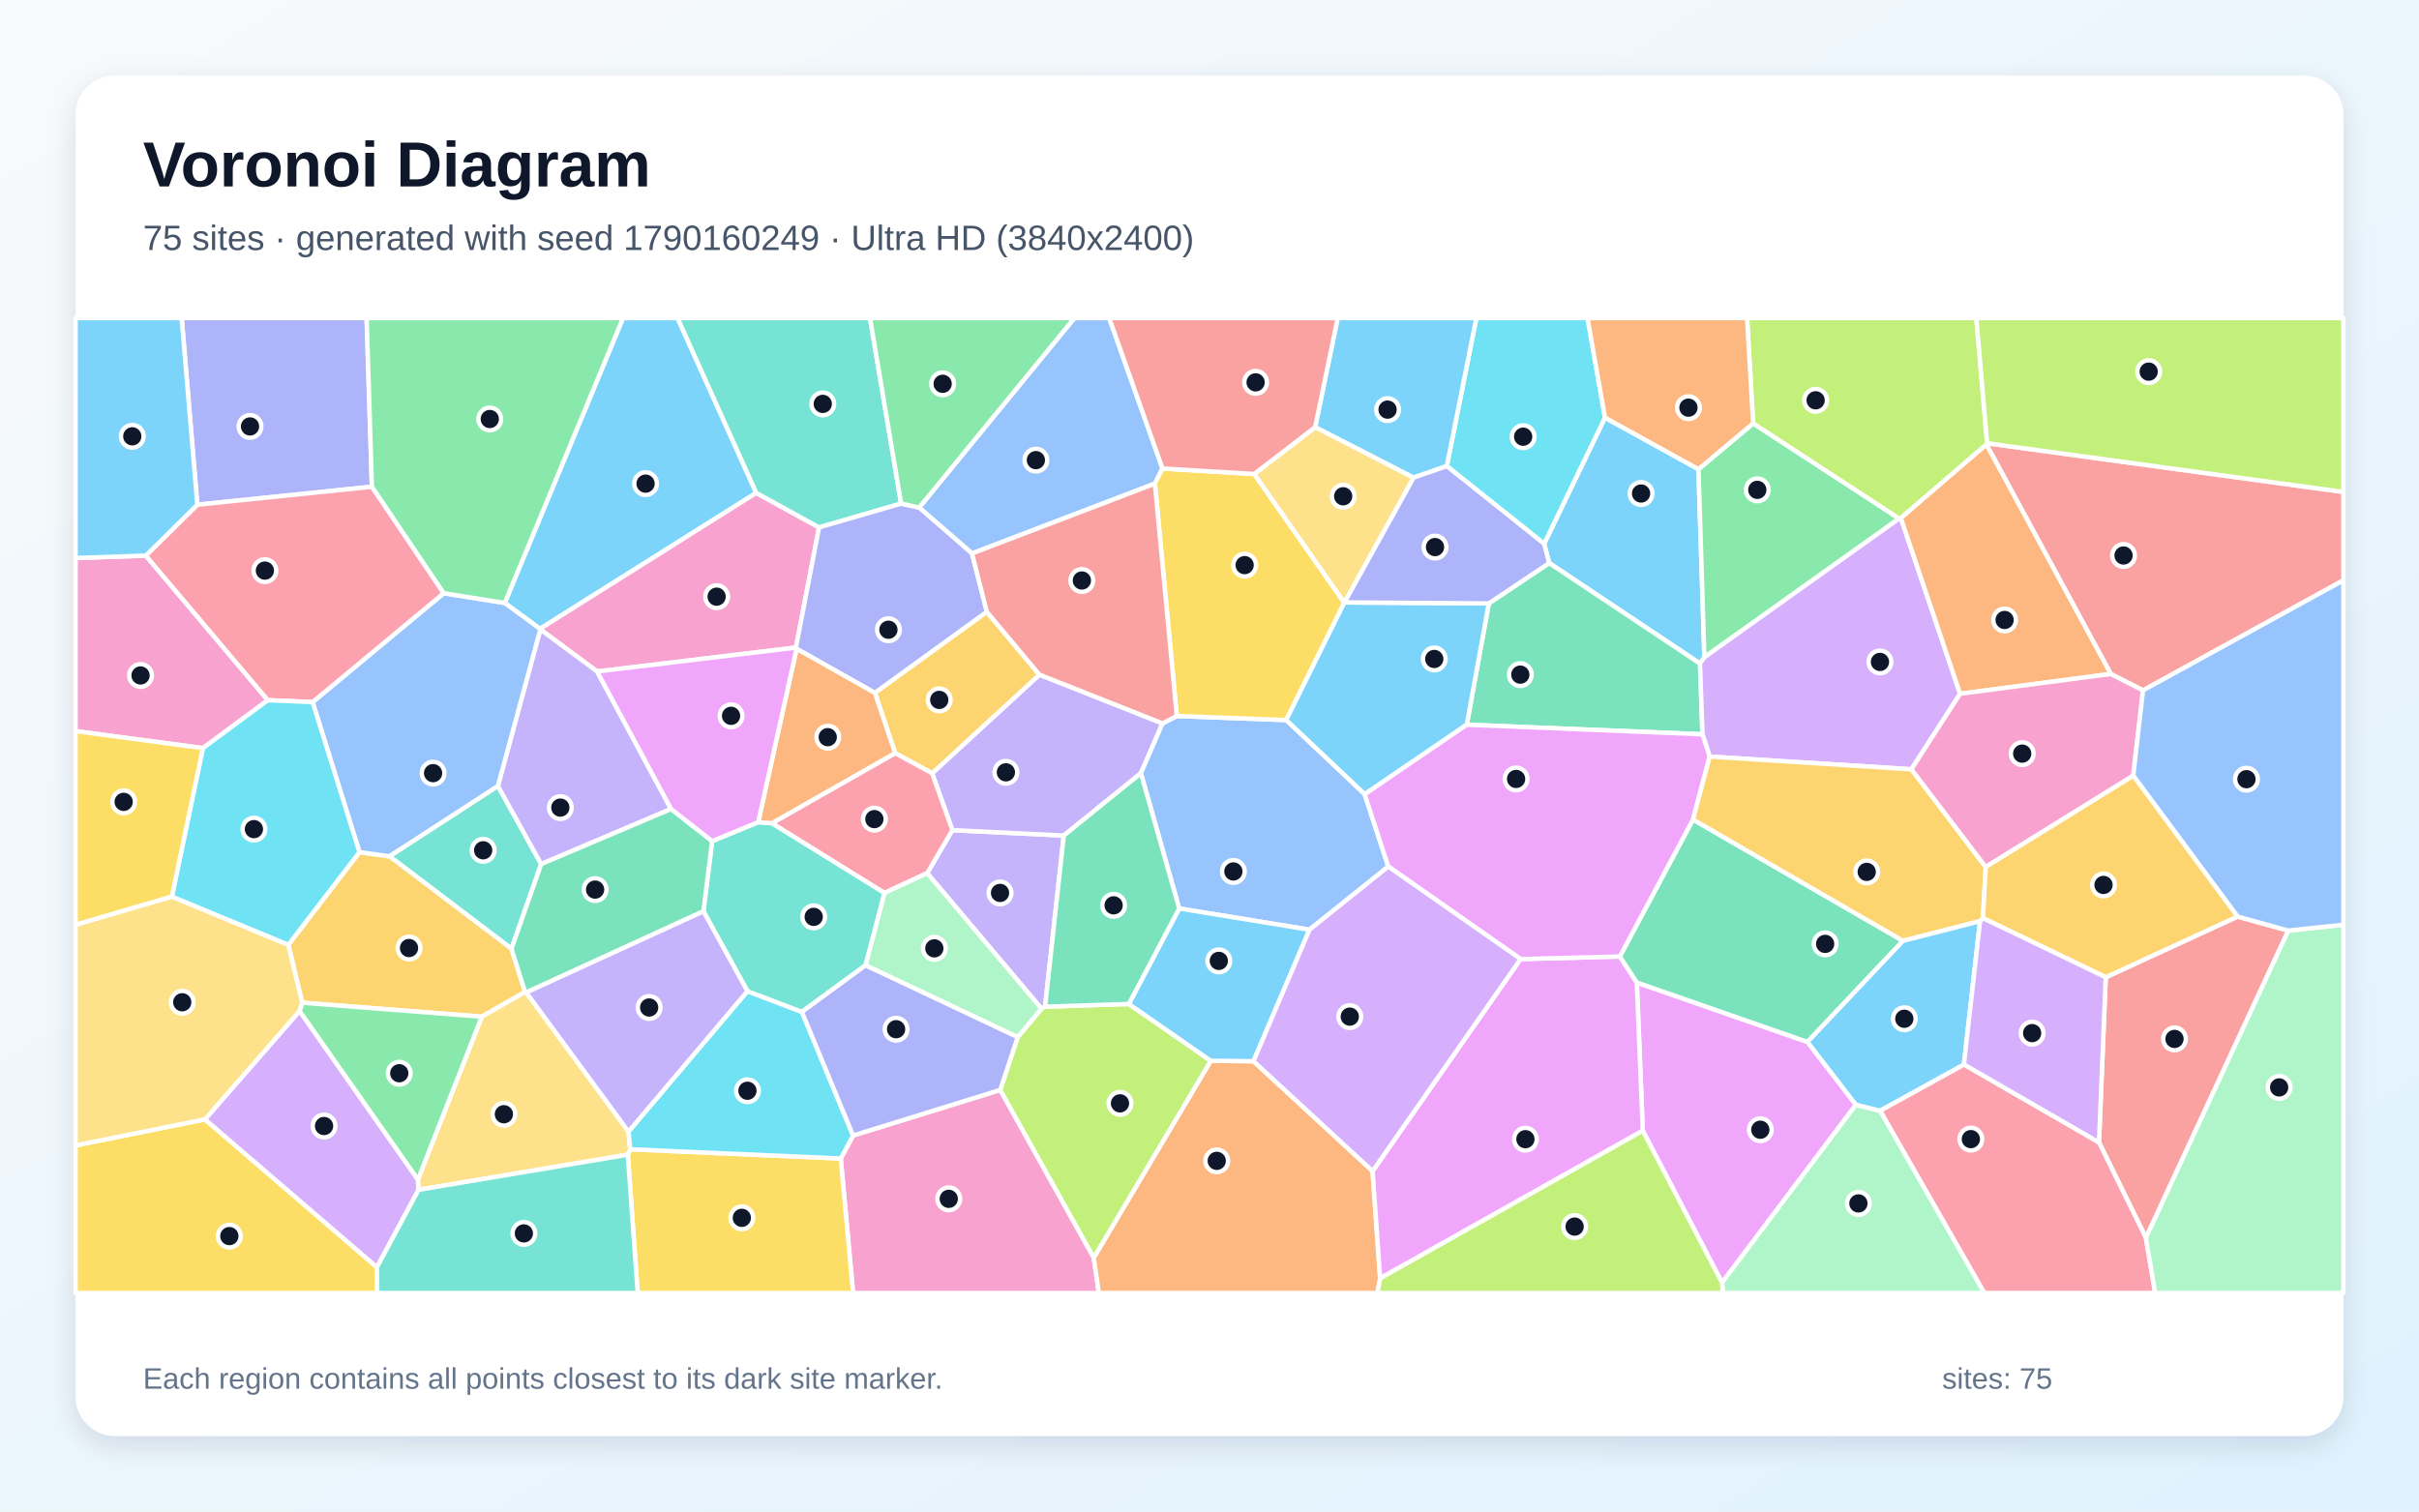
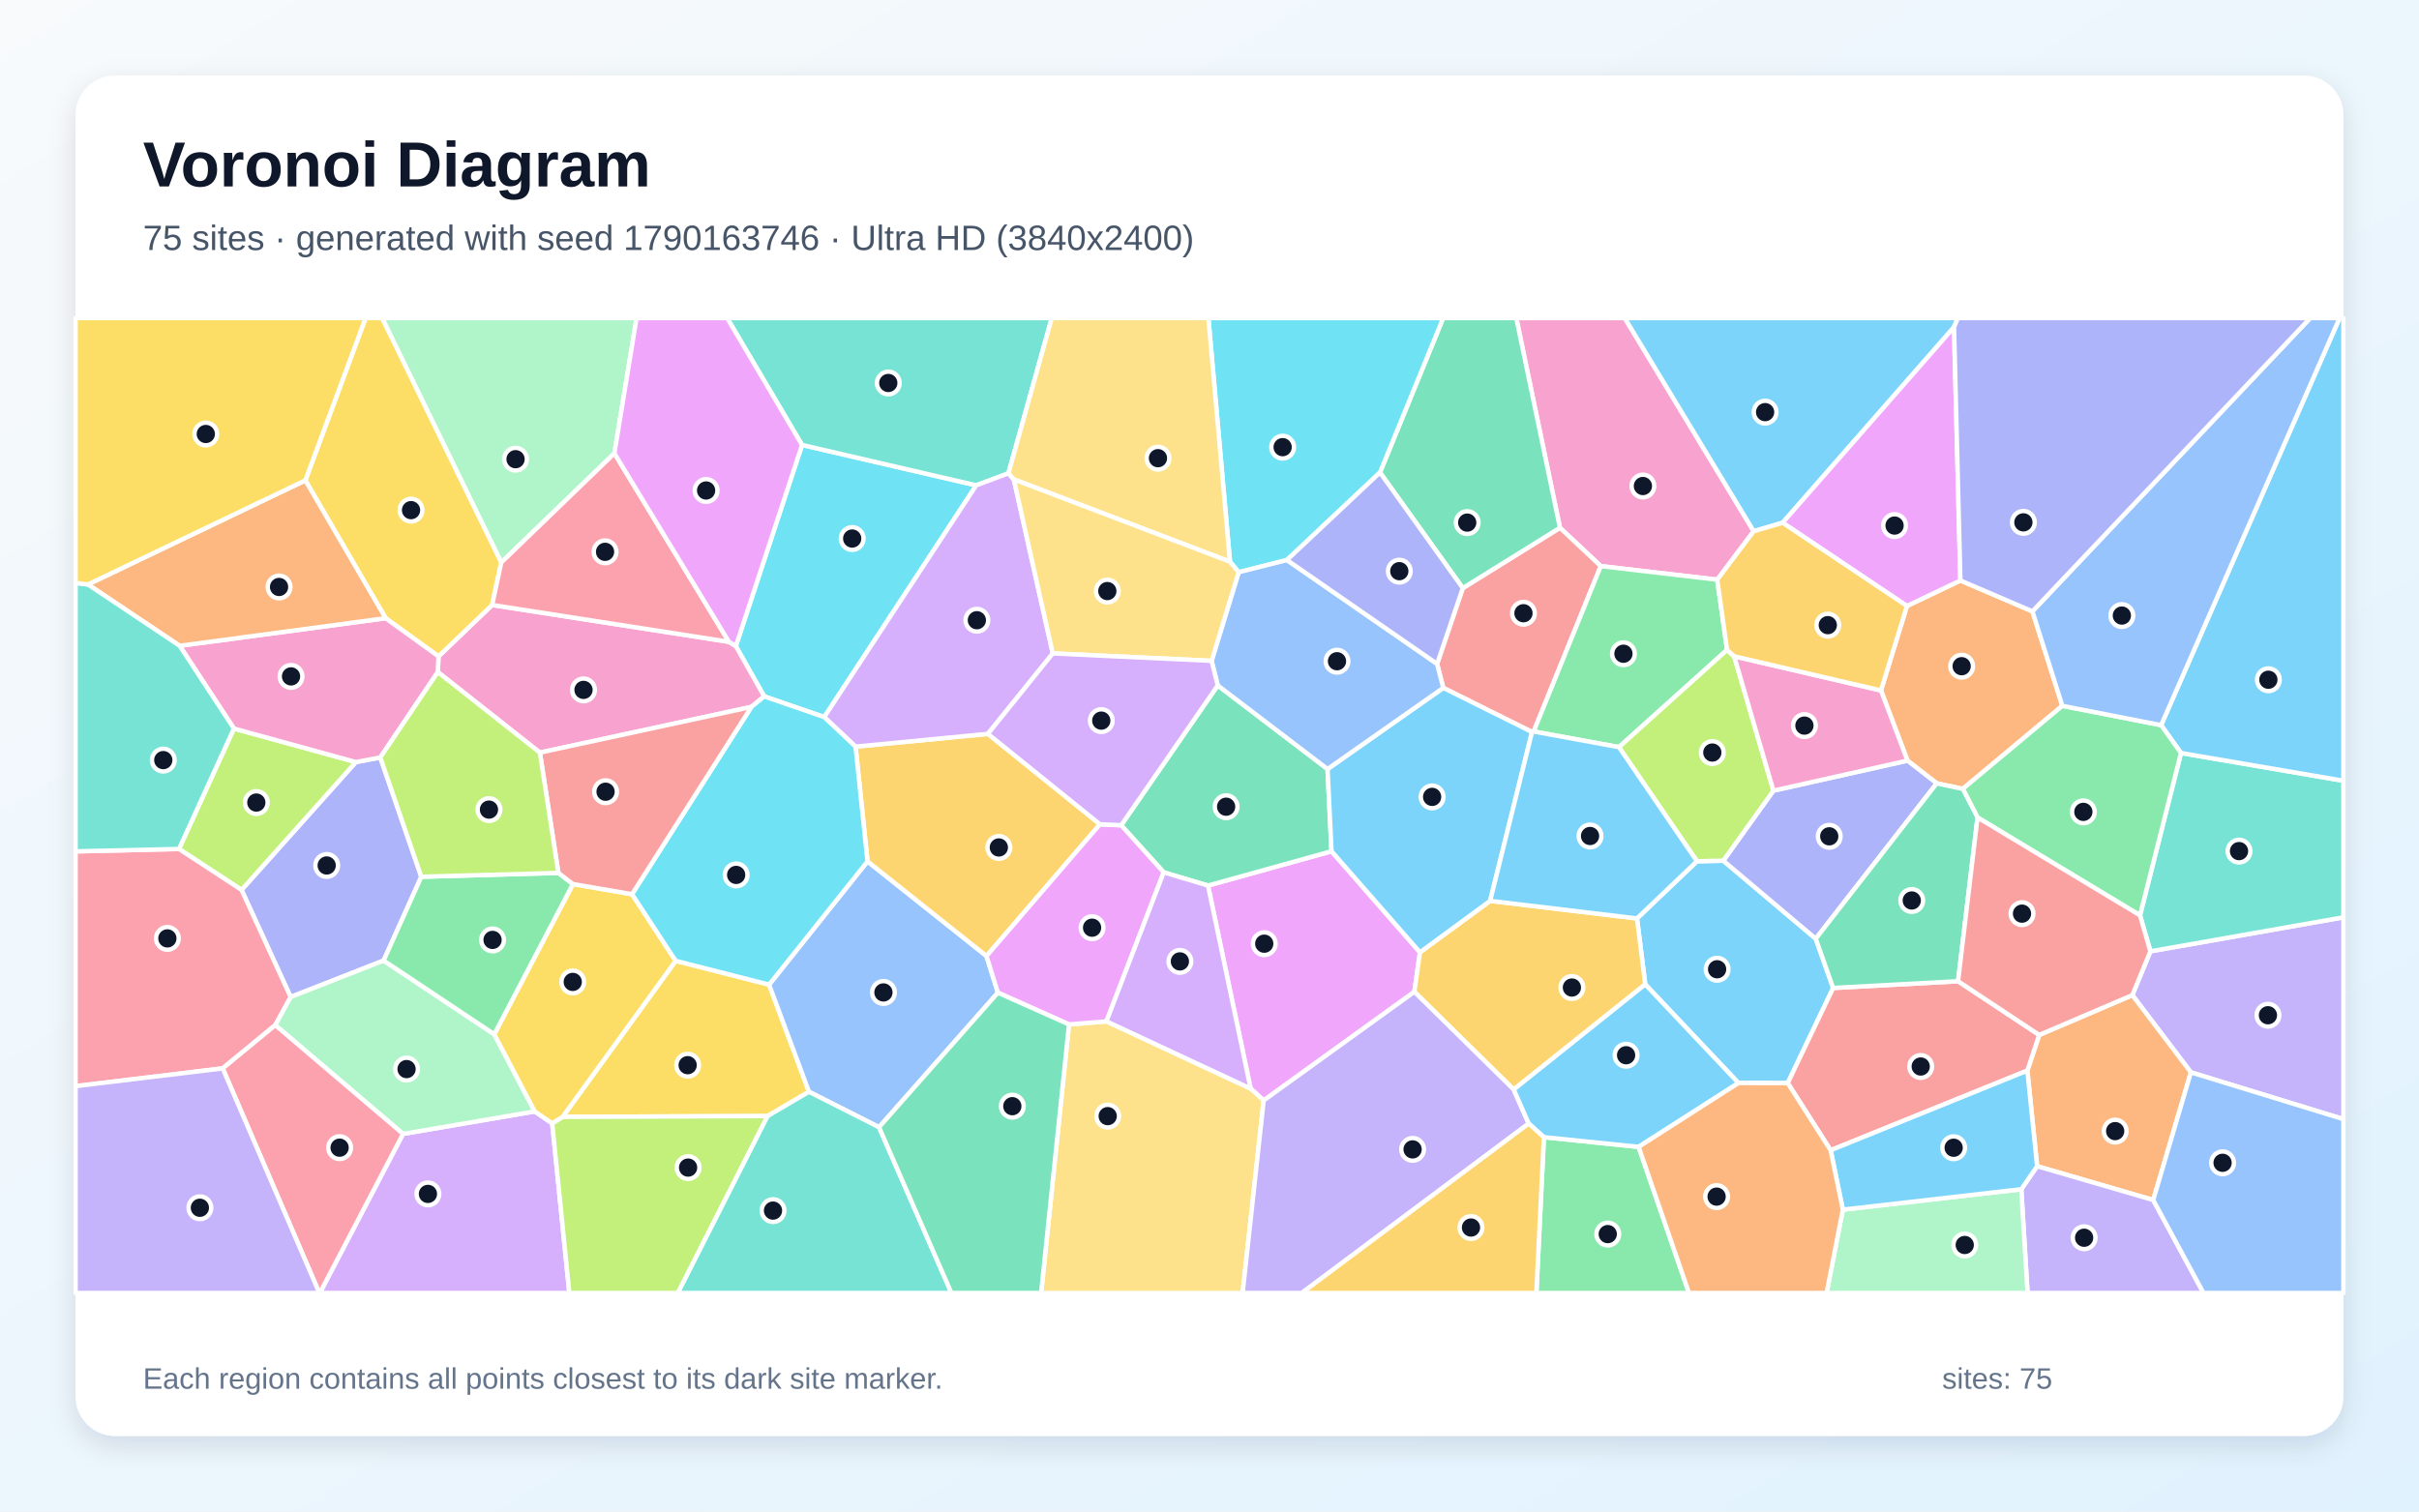
<svg xmlns="http://www.w3.org/2000/svg" width="3840" height="2400" viewBox="0 0 3840 2400" role="img" aria-labelledby="title description">
  <defs>
    <linearGradient id="background" x1="0" y1="0" x2="1" y2="1">
      <stop stop-color="#F8FAFC" />
      <stop offset="1" stop-color="#E0F2FE" />
    </linearGradient>
    <filter id="shadow" x="-5%" y="-5%" width="110%" height="110%">
      <feDropShadow dx="0" dy="15" stdDeviation="22" flood-color="#0F172A" flood-opacity=".12" />
    </filter>
  </defs>
  <rect width="3840" height="2400" fill="url(#background)" />
  <rect x="120" y="120" width="3600" height="2160" rx="63" fill="#FFFFFF" filter="url(#shadow)" />
  <g font-family="Arial, sans-serif">
    <text x="227" y="296" font-size="101" font-weight="700" fill="#0F172A">Voronoi Diagram</text>
-     <text x="227" y="397" font-size="56" fill="#475569">75 sites · generated with seed 1790160249 · Ultra HD (3840x2400)</text>
+     <text x="227" y="397" font-size="56" fill="#475569">75 sites · generated with seed 1790163746 · Ultra HD (3840x2400)</text>
  </g>
  <g stroke="#FFFFFF" stroke-width="7" stroke-linejoin="round">
-     <polygon points="2696.2,745.0 2705.6,1043.6 2698.6,1053.6 2459.2,894.0 2451.2,863.4 2547.8,663.1" fill="#38BDF8" fill-opacity="0.65" />
-     <polygon points="1471.8,1386.4 1511.8,1318.1 1688.7,1326.7 1659.0,1598.4 1653.3,1601.6" fill="#A78BFA" fill-opacity="0.65" />
-     <polygon points="1334.6,1839.5 1354.2,1803.0 1587.8,1730.6 1736.3,1996.9 1744.3,2053.0 1354.2,2053.0" fill="#F472B6" fill-opacity="0.65" />
-     <polygon points="1736.3,1996.9 1922.0,1684.3 1989.8,1685.0 2178.9,1859.5 2190.9,2029.8 2186.6,2053.0 1744.3,2053.0" fill="#FB923C" fill-opacity="0.65" />
-     <polygon points="996.6,1833.4 1000.4,1824.8 1334.6,1839.5 1354.2,2053.0 1012.3,2053.0" fill="#FACC15" fill-opacity="0.65" />
-     <polygon points="2783.0,672.2 3014.8,823.3 2705.6,1043.6 2696.2,745.0" fill="#4ADE80" fill-opacity="0.65" />
-     <polygon points="790.4,1247.9 859.1,1372.0 811.9,1506.4 618.2,1359.6" fill="#2DD4BF" fill-opacity="0.65" />
-     <polygon points="1845.4,743.9 1833.3,767.9 1543.0,878.8 1459.1,805.9 1705.5,505.0 1760.8,505.0" fill="#60A5FA" fill-opacity="0.65" />
-     <polygon points="2607.8,1795.4 2598.3,1560.0 2869.2,1654.4 2946.1,1754.1 2733.6,2036.7" fill="#E879F9" fill-opacity="0.65" />
-     <polygon points="2702.6,1165.9 2328.4,1150.7 2363.4,958.1 2459.2,894.0 2698.6,1053.6" fill="#34D399" fill-opacity="0.65" />
-     <polygon points="3342.7,1551.7 3551.9,1455.3 3632.5,1477.6 3406.5,1965.4 3332.0,1813.9" fill="#F87171" fill-opacity="0.65" />
-     <polygon points="590.4,772.8 313.2,801.4 288.4,505.0 582.0,505.0" fill="#818CF8" fill-opacity="0.65" />
-     <polygon points="833.5,1575.1 764.8,1614.3 479.7,1592.1 457.7,1500.1 570.6,1353.0 618.2,1359.6 811.9,1506.4" fill="#FBBF24" fill-opacity="0.65" />
-     <polygon points="3154.4,703.8 3153.3,705.8 3017.5,822.6 3014.8,823.3 2783.0,672.2 2773.3,505.0 3137.3,505.0" fill="#A3E635" fill-opacity="0.65" />
-     <polygon points="3111.5,1101.6 3034.2,1221.5 2714.0,1201.3 2702.6,1165.9 2698.6,1053.6 2705.6,1043.6 3014.8,823.3 3017.5,822.6" fill="#C084FC" fill-opacity="0.65" />
-     <polygon points="2984.4,1763.6 3117.6,1690.1 3332.0,1813.9 3406.5,1965.4 3421.2,2053.0 3149.9,2053.0" fill="#FB7185" fill-opacity="0.65" />
-     <polygon points="2296.7,740.1 2343.6,505.0 2520.1,505.0 2547.8,663.1 2451.2,863.4" fill="#22D3EE" fill-opacity="0.65" />
-     <polygon points="3406.5,1965.4 3632.5,1477.6 3720.0,1468.3 3720.0,2053.0 3421.2,2053.0" fill="#86EFAC" fill-opacity="0.65" />
-     <polygon points="664.4,1889.2 663.3,1873.2 764.8,1614.3 833.5,1575.1 835.4,1575.9 997.7,1796.7 1000.4,1824.8 996.6,1833.4" fill="#FCD34D" fill-opacity="0.65" />
-     <polygon points="1200.5,782.6 857.2,998.5 801.2,957.4 989.0,505.0 1075.6,505.0" fill="#38BDF8" fill-opacity="0.65" />
-     <polygon points="2133.8,956.7 2134.1,956.5 2363.4,958.1 2328.4,1150.7 2166.3,1261.2 2041.5,1143.3" fill="#38BDF8" fill-opacity="0.65" />
-     <polygon points="1845.5,1148.6 1811.1,1227.7 1688.7,1326.7 1511.8,1318.1 1479.7,1227.8 1650.0,1071.2" fill="#A78BFA" fill-opacity="0.65" />
-     <polygon points="947.9,1066.2 857.7,999.4 857.2,998.5 1200.5,782.6 1300.2,837.4 1263.5,1028.2" fill="#F472B6" fill-opacity="0.65" />
-     <polygon points="2783.0,672.2 2696.2,745.0 2547.8,663.1 2520.1,505.0 2773.3,505.0" fill="#FB923C" fill-opacity="0.65" />
-     <polygon points="120.0,1818.7 325.3,1777.3 598.4,2012.1 598.8,2053.0 120.0,2053.0" fill="#FACC15" fill-opacity="0.65" />
-     <polygon points="475.4,1605.4 479.7,1592.1 764.8,1614.3 663.3,1873.2" fill="#4ADE80" fill-opacity="0.65" />
-     <polygon points="1430.5,799.6 1300.2,837.4 1200.5,782.6 1075.6,505.0 1381.1,505.0" fill="#2DD4BF" fill-opacity="0.65" />
-     <polygon points="1811.1,1227.7 1845.5,1148.6 1868.1,1136.9 2041.5,1143.3 2166.3,1261.2 2203.8,1375.9 2078.7,1476.2 1871.9,1442.5" fill="#60A5FA" fill-opacity="0.65" />
-     <polygon points="2190.9,2029.8 2178.9,1859.5 2413.8,1522.8 2571.4,1518.7 2598.3,1560.0 2607.8,1795.4" fill="#E879F9" fill-opacity="0.65" />
-     <polygon points="2687.5,1301.2 3020.9,1493.9 2869.2,1654.4 2598.3,1560.0 2571.4,1518.7" fill="#34D399" fill-opacity="0.65" />
-     <polygon points="3401.9,1096.2 3350.7,1070.1 3153.3,705.8 3154.4,703.8 3720.0,781.1 3720.0,921.5" fill="#F87171" fill-opacity="0.65" />
-     <polygon points="1566.6,971.6 1388.9,1100.3 1264.5,1030.1 1263.5,1028.2 1300.2,837.4 1430.5,799.6 1459.1,805.9 1543.0,878.8" fill="#818CF8" fill-opacity="0.65" />
-     <polygon points="1420.9,1195.8 1388.9,1100.3 1566.6,971.6 1650.0,1071.2 1479.7,1227.8" fill="#FBBF24" fill-opacity="0.65" />
-     <polygon points="1791.9,1594.1 1922.0,1684.3 1736.3,1996.9 1587.8,1730.6 1615.5,1646.8 1653.3,1601.6 1659.0,1598.4" fill="#A3E635" fill-opacity="0.65" />
-     <polygon points="598.4,2012.1 325.3,1777.3 475.4,1605.4 663.3,1873.2 664.4,1889.2" fill="#C084FC" fill-opacity="0.65" />
-     <polygon points="1403.9,1417.9 1225.2,1307.1 1420.9,1195.8 1479.7,1227.8 1511.8,1318.1 1471.8,1386.4" fill="#FB7185" fill-opacity="0.65" />
-     <polygon points="1000.4,1824.8 997.7,1796.7 1186.5,1573.8 1273.0,1606.7 1354.2,1803.0 1334.6,1839.5" fill="#22D3EE" fill-opacity="0.65" />
-     <polygon points="1615.5,1646.8 1373.9,1532.7 1403.9,1417.9 1471.8,1386.4 1653.3,1601.6" fill="#86EFAC" fill-opacity="0.65" />
-     <polygon points="475.4,1605.4 325.3,1777.3 120.0,1818.7 120.0,1468.2 272.8,1423.5 457.7,1500.1 479.7,1592.1" fill="#FCD34D" fill-opacity="0.65" />
-     <polygon points="1871.9,1442.5 2078.7,1476.2 1989.8,1685.0 1922.0,1684.3 1791.9,1594.1" fill="#38BDF8" fill-opacity="0.65" />
-     <polygon points="2296.7,740.1 2243.8,758.4 2087.7,678.3 2123.5,505.0 2343.6,505.0" fill="#38BDF8" fill-opacity="0.65" />
-     <polygon points="1065.3,1284.5 859.1,1372.0 790.4,1247.9 857.7,999.4 947.9,1066.2" fill="#A78BFA" fill-opacity="0.65" />
-     <polygon points="231.5,882.2 425.2,1111.8 322.1,1187.9 120.0,1160.9 120.0,886.0" fill="#F472B6" fill-opacity="0.65" />
-     <polygon points="3350.7,1070.1 3111.5,1101.6 3017.5,822.6 3153.3,705.8" fill="#FB923C" fill-opacity="0.65" />
-     <polygon points="1991.0,752.6 2133.8,956.7 2041.5,1143.3 1868.1,1136.9 1833.3,767.9 1845.4,743.9" fill="#FACC15" fill-opacity="0.65" />
-     <polygon points="1459.1,805.9 1430.5,799.6 1381.1,505.0 1705.5,505.0" fill="#4ADE80" fill-opacity="0.65" />
-     <polygon points="1373.9,1532.7 1273.0,1606.7 1186.5,1573.8 1116.6,1447.0 1130.5,1335.5 1203.6,1305.4 1225.2,1307.1 1403.9,1417.9" fill="#2DD4BF" fill-opacity="0.65" />
-     <polygon points="496.2,1114.8 704.4,941.9 801.2,957.4 857.2,998.5 857.7,999.4 790.4,1247.9 618.2,1359.6 570.6,1353.0" fill="#60A5FA" fill-opacity="0.65" />
-     <polygon points="2714.0,1201.3 2687.5,1301.2 2571.4,1518.7 2413.8,1522.8 2203.8,1375.9 2166.3,1261.2 2328.4,1150.7 2702.6,1165.9" fill="#E879F9" fill-opacity="0.65" />
-     <polygon points="1130.5,1335.5 1116.6,1447.0 835.4,1575.9 833.5,1575.1 811.9,1506.4 859.1,1372.0 1065.3,1284.5" fill="#34D399" fill-opacity="0.65" />
-     <polygon points="1868.1,1136.9 1845.5,1148.6 1650.0,1071.2 1566.6,971.6 1543.0,878.8 1833.3,767.9" fill="#F87171" fill-opacity="0.65" />
-     <polygon points="2363.4,958.1 2134.1,956.5 2243.8,758.4 2296.7,740.1 2451.2,863.4 2459.2,894.0" fill="#818CF8" fill-opacity="0.65" />
-     <polygon points="2714.0,1201.3 3034.2,1221.5 3152.2,1376.6 3147.8,1457.8 3143.2,1462.6 3020.9,1493.9 2687.5,1301.2" fill="#FBBF24" fill-opacity="0.65" />
-     <polygon points="3154.4,703.8 3137.3,505.0 3720.0,505.0 3720.0,781.1" fill="#A3E635" fill-opacity="0.65" />
-     <polygon points="2078.7,1476.2 2203.8,1375.9 2413.8,1522.8 2178.9,1859.5 1989.8,1685.0" fill="#C084FC" fill-opacity="0.65" />
-     <polygon points="704.4,941.9 496.2,1114.8 425.2,1111.8 231.5,882.2 313.2,801.4 590.4,772.8" fill="#FB7185" fill-opacity="0.65" />
-     <polygon points="496.2,1114.8 570.6,1353.0 457.7,1500.1 272.8,1423.5 322.1,1187.9 425.2,1111.8" fill="#22D3EE" fill-opacity="0.65" />
-     <polygon points="2733.6,2036.7 2946.1,1754.1 2984.4,1763.6 3149.9,2053.0 2735.0,2053.0" fill="#86EFAC" fill-opacity="0.65" />
-     <polygon points="2087.7,678.3 2243.8,758.4 2134.1,956.5 2133.8,956.7 1991.0,752.6" fill="#FCD34D" fill-opacity="0.65" />
-     <polygon points="3117.6,1690.1 2984.4,1763.6 2946.1,1754.1 2869.2,1654.4 3020.9,1493.9 3143.2,1462.6" fill="#38BDF8" fill-opacity="0.65" />
-     <polygon points="313.2,801.4 231.5,882.2 120.0,886.0 120.0,505.0 288.4,505.0" fill="#38BDF8" fill-opacity="0.65" />
-     <polygon points="1116.6,1447.0 1186.5,1573.8 997.7,1796.7 835.4,1575.9" fill="#A78BFA" fill-opacity="0.65" />
-     <polygon points="3350.7,1070.1 3401.9,1096.2 3386.4,1231.7 3152.2,1376.6 3034.2,1221.5 3111.5,1101.6" fill="#F472B6" fill-opacity="0.65" />
-     <polygon points="1225.2,1307.1 1203.6,1305.4 1264.5,1030.1 1388.9,1100.3 1420.9,1195.8" fill="#FB923C" fill-opacity="0.65" />
-     <polygon points="272.8,1423.5 120.0,1468.2 120.0,1160.9 322.1,1187.9" fill="#FACC15" fill-opacity="0.65" />
-     <polygon points="801.2,957.4 704.4,941.9 590.4,772.8 582.0,505.0 989.0,505.0" fill="#4ADE80" fill-opacity="0.65" />
-     <polygon points="598.4,2012.1 664.4,1889.2 996.6,1833.4 1012.3,2053.0 598.8,2053.0" fill="#2DD4BF" fill-opacity="0.65" />
-     <polygon points="3632.5,1477.6 3551.9,1455.3 3386.4,1231.7 3401.9,1096.2 3720.0,921.5 3720.0,1468.3" fill="#60A5FA" fill-opacity="0.65" />
-     <polygon points="1203.6,1305.4 1130.5,1335.5 1065.3,1284.5 947.9,1066.2 1263.5,1028.2 1264.5,1030.1" fill="#E879F9" fill-opacity="0.65" />
-     <polygon points="1811.1,1227.7 1871.9,1442.5 1791.9,1594.1 1659.0,1598.4 1688.7,1326.7" fill="#34D399" fill-opacity="0.65" />
-     <polygon points="2087.7,678.3 1991.0,752.6 1845.4,743.9 1760.8,505.0 2123.5,505.0" fill="#F87171" fill-opacity="0.65" />
-     <polygon points="1273.0,1606.7 1373.9,1532.7 1615.5,1646.8 1587.8,1730.6 1354.2,1803.0" fill="#818CF8" fill-opacity="0.65" />
-     <polygon points="3551.9,1455.3 3342.7,1551.7 3147.8,1457.8 3152.2,1376.6 3386.4,1231.7" fill="#FBBF24" fill-opacity="0.65" />
-     <polygon points="2190.9,2029.8 2607.8,1795.4 2733.6,2036.7 2735.0,2053.0 2186.6,2053.0" fill="#A3E635" fill-opacity="0.65" />
-     <polygon points="3117.6,1690.1 3143.2,1462.6 3147.8,1457.8 3342.7,1551.7 3332.0,1813.9" fill="#C084FC" fill-opacity="0.65" />
+     <polygon points="2693.8,1367.5 2735.6,1366.6 2882.4,1490.5 2910.0,1568.7 2837.9,1719.7 2759.7,1719.6 2611.7,1563.0 2598.6,1458.3" fill="#38BDF8" fill-opacity="0.65" />
+     <polygon points="3477.9,1702.7 3384.9,1580.1 3413.6,1510.5 3720.0,1456.5 3720.0,1777.0" fill="#A78BFA" fill-opacity="0.65" />
+     <polygon points="2783.9,843.5 2726.0,920.4 2541.1,898.9 2476.3,838.0 2407.0,505.0 2579.2,505.0" fill="#F472B6" fill-opacity="0.65" />
+     <polygon points="3418.1,1905.4 3233.8,1851.7 3218.3,1699.9 3237.1,1643.3 3384.9,1580.1 3477.9,1702.7" fill="#FB923C" fill-opacity="0.65" />
+     <polygon points="1218.5,1772.1 893.1,1773.4 1072.6,1525.6 1220.9,1563.4 1284.2,1733.5" fill="#FACC15" fill-opacity="0.65" />
+     <polygon points="2450.8,1805.6 2601.2,1821.0 2681.1,2053.0 2438.9,2053.0" fill="#4ADE80" fill-opacity="0.65" />
+     <polygon points="3413.6,1510.5 3397.1,1453.4 3462.2,1195.6 3720.0,1239.7 3720.0,1456.5" fill="#2DD4BF" fill-opacity="0.65" />
+     <polygon points="1377.1,1367.7 1566.0,1518.0 1584.1,1576.2 1395.4,1789.8 1284.2,1733.5 1220.9,1563.4" fill="#60A5FA" fill-opacity="0.65" />
+     <polygon points="2006.0,1747.3 1985.3,1728.5 1917.6,1406.1 2113.7,1351.6 2254.1,1512.1 2245.2,1574.8" fill="#E879F9" fill-opacity="0.65" />
+     <polygon points="1847.3,1385.1 1779.8,1310.3 1933.1,1088.3 2107.4,1221.1 2113.7,1351.6 1917.6,1406.1" fill="#34D399" fill-opacity="0.65" />
+     <polygon points="2434.6,1161.5 2432.0,1162.3 2291.1,1092.2 2281.3,1054.1 2322.1,933.8 2476.3,838.0 2541.1,898.9" fill="#F87171" fill-opacity="0.65" />
+     <polygon points="668.8,1392.1 609.0,1525.2 461.4,1583.1 383.4,1413.0 564.9,1210.0 603.7,1202.7" fill="#818CF8" fill-opacity="0.65" />
+     <polygon points="2402.9,1730.0 2245.2,1574.8 2254.1,1512.1 2365.5,1430.4 2598.6,1458.3 2611.7,1563.0" fill="#FBBF24" fill-opacity="0.65" />
+     <polygon points="371.3,1156.8 564.9,1210.0 383.4,1413.0 284.1,1348.0" fill="#A3E635" fill-opacity="0.65" />
+     <polygon points="639.8,1800.4 848.8,1764.7 876.6,1783.6 903.8,2053.0 507.7,2053.0" fill="#C084FC" fill-opacity="0.65" />
+     <polygon points="437.0,1627.7 353.5,1696.4 120.0,1724.6 120.0,1351.8 284.1,1348.0 383.4,1413.0 461.4,1583.1" fill="#FB7185" fill-opacity="0.65" />
+     <polygon points="1273.2,706.5 1549.7,770.6 1308.4,1138.6 1213.1,1105.7 1168.1,1025.9" fill="#22D3EE" fill-opacity="0.65" />
+     <polygon points="975.3,719.8 795.7,893.2 606.5,505.0 1010.5,505.0" fill="#86EFAC" fill-opacity="0.65" />
+     <polygon points="1697.0,1626.6 1756.4,1621.7 1985.3,1728.5 2006.0,1747.3 1972.6,2053.0 1652.7,2053.0" fill="#FCD34D" fill-opacity="0.65" />
+     <polygon points="3101.9,519.4 2829.8,830.0 2783.9,843.5 2579.2,505.0 3108.0,505.0" fill="#38BDF8" fill-opacity="0.65" />
+     <polygon points="3462.2,1195.6 3430.6,1151.4 3713.9,505.0 3720.0,505.0 3720.0,1239.7" fill="#38BDF8" fill-opacity="0.65" />
+     <polygon points="2006.0,1747.3 2245.2,1574.8 2402.9,1730.0 2426.7,1784.0 2066.6,2053.0 1972.6,2053.0" fill="#A78BFA" fill-opacity="0.65" />
+     <polygon points="695.0,1067.1 696.1,1042.2 781.2,960.6 1157.1,1019.1 1168.1,1025.9 1213.1,1105.7 1192.8,1122.4 857.0,1195.0" fill="#F472B6" fill-opacity="0.65" />
+     <polygon points="3074.4,1243.8 3028.0,1207.7 2985.9,1096.3 3027.1,962.2 3112.0,921.7 3226.3,970.7 3273.8,1120.7 3115.8,1252.6" fill="#FB923C" fill-opacity="0.65" />
+     <polygon points="795.7,893.2 781.2,960.6 696.1,1042.2 612.2,981.6 484.7,762.7 580.3,505.0 606.5,505.0" fill="#FACC15" fill-opacity="0.65" />
+     <polygon points="3139.2,1298.0 3115.8,1252.6 3273.8,1120.7 3430.6,1151.4 3462.2,1195.6 3397.1,1453.4" fill="#4ADE80" fill-opacity="0.65" />
+     <polygon points="1600.8,751.5 1549.7,770.6 1273.2,706.5 1154.3,505.0 1669.6,505.0" fill="#2DD4BF" fill-opacity="0.65" />
+     <polygon points="3430.6,1151.4 3273.8,1120.7 3226.3,970.7 3667.3,505.0 3713.9,505.0" fill="#60A5FA" fill-opacity="0.65" />
+     <polygon points="3112.0,921.7 3027.1,962.2 2829.8,830.0 3101.9,519.4" fill="#E879F9" fill-opacity="0.65" />
+     <polygon points="2322.1,933.8 2190.6,750.2 2290.9,505.0 2407.0,505.0 2476.3,838.0" fill="#34D399" fill-opacity="0.65" />
+     <polygon points="2906.0,1826.4 2837.9,1719.7 2910.0,1568.7 3108.3,1558.0 3237.1,1643.3 3218.3,1699.9" fill="#F87171" fill-opacity="0.65" />
+     <polygon points="2815.2,1255.4 3028.0,1207.7 3074.4,1243.8 2882.4,1490.5 2735.6,1366.6" fill="#818CF8" fill-opacity="0.65" />
+     <polygon points="1358.1,1185.5 1568.2,1165.2 1746.1,1308.8 1566.0,1518.0 1377.1,1367.7" fill="#FBBF24" fill-opacity="0.65" />
+     <polygon points="876.6,1783.6 893.1,1773.4 1218.5,1772.1 1076.1,2053.0 903.8,2053.0" fill="#A3E635" fill-opacity="0.65" />
+     <polygon points="1600.8,751.5 1609.4,761.2 1671.2,1037.5 1568.2,1165.2 1358.1,1185.5 1308.4,1138.6 1549.7,770.6" fill="#C084FC" fill-opacity="0.65" />
+     <polygon points="1157.1,1019.1 781.2,960.6 795.7,893.2 975.3,719.8" fill="#FB7185" fill-opacity="0.65" />
+     <polygon points="2190.6,750.2 2042.9,889.2 1966.3,908.6 1952.5,891.9 1918.2,505.0 2290.9,505.0" fill="#22D3EE" fill-opacity="0.65" />
+     <polygon points="784.6,1642.2 848.8,1764.7 639.8,1800.4 437.0,1627.7 461.4,1583.1 609.0,1525.2" fill="#86EFAC" fill-opacity="0.65" />
+     <polygon points="1952.5,891.9 1609.4,761.2 1600.8,751.5 1669.6,505.0 1918.2,505.0" fill="#FCD34D" fill-opacity="0.65" />
+     <polygon points="2601.2,1821.0 2450.8,1805.6 2426.7,1784.0 2402.9,1730.0 2611.7,1563.0 2759.7,1719.6" fill="#38BDF8" fill-opacity="0.65" />
+     <polygon points="2365.5,1430.4 2254.1,1512.1 2113.7,1351.6 2107.4,1221.1 2291.1,1092.2 2432.0,1162.3" fill="#38BDF8" fill-opacity="0.65" />
+     <polygon points="3208.6,1888.3 3233.8,1851.7 3418.1,1905.4 3497.9,2053.0 3218.6,2053.0" fill="#A78BFA" fill-opacity="0.65" />
+     <polygon points="285.2,1025.4 612.2,981.6 696.1,1042.2 695.0,1067.1 603.7,1202.7 564.9,1210.0 371.3,1156.8" fill="#F472B6" fill-opacity="0.65" />
+     <polygon points="484.7,762.7 612.2,981.6 285.2,1025.4 139.6,928.0" fill="#FB923C" fill-opacity="0.65" />
+     <polygon points="876.6,1783.6 848.8,1764.7 784.6,1642.2 909.5,1403.7 1003.3,1419.8 1072.6,1525.6 893.1,1773.4" fill="#FACC15" fill-opacity="0.65" />
+     <polygon points="2741.6,1031.9 2570.0,1186.3 2434.6,1161.5 2541.1,898.9 2726.0,920.4" fill="#4ADE80" fill-opacity="0.65" />
+     <polygon points="139.6,928.0 285.2,1025.4 371.3,1156.8 284.1,1348.0 120.0,1351.8 120.0,925.5" fill="#2DD4BF" fill-opacity="0.65" />
+     <polygon points="1923.3,1049.3 1966.3,908.6 2042.9,889.2 2281.3,1054.1 2291.1,1092.2 2107.4,1221.1 1933.1,1088.3" fill="#60A5FA" fill-opacity="0.65" />
+     <polygon points="1756.4,1621.7 1697.0,1626.6 1584.1,1576.2 1566.0,1518.0 1746.1,1308.8 1779.8,1310.3 1847.3,1385.1" fill="#E879F9" fill-opacity="0.65" />
+     <polygon points="3074.4,1243.8 3115.8,1252.6 3139.2,1298.0 3108.3,1558.0 2910.0,1568.7 2882.4,1490.5" fill="#34D399" fill-opacity="0.65" />
+     <polygon points="3237.1,1643.3 3108.3,1558.0 3139.2,1298.0 3397.1,1453.4 3413.6,1510.5 3384.9,1580.1" fill="#F87171" fill-opacity="0.65" />
+     <polygon points="2042.9,889.2 2190.6,750.2 2322.1,933.8 2281.3,1054.1" fill="#818CF8" fill-opacity="0.65" />
+     <polygon points="2426.7,1784.0 2450.8,1805.6 2438.9,2053.0 2066.6,2053.0" fill="#FBBF24" fill-opacity="0.65" />
+     <polygon points="2570.0,1186.3 2741.6,1031.9 2752.9,1042.1 2815.2,1255.4 2735.6,1366.6 2693.8,1367.5" fill="#A3E635" fill-opacity="0.65" />
+     <polygon points="1756.4,1621.7 1847.3,1385.1 1917.6,1406.1 1985.3,1728.5" fill="#C084FC" fill-opacity="0.65" />
+     <polygon points="353.5,1696.4 437.0,1627.7 639.8,1800.4 507.7,2053.0 506.9,2053.0" fill="#FB7185" fill-opacity="0.65" />
+     <polygon points="1003.3,1419.8 1192.8,1122.4 1213.1,1105.7 1308.4,1138.6 1358.1,1185.5 1377.1,1367.7 1220.9,1563.4 1072.6,1525.6" fill="#22D3EE" fill-opacity="0.65" />
+     <polygon points="2925.4,1920.7 3208.6,1888.3 3218.6,2053.0 2899.6,2053.0" fill="#86EFAC" fill-opacity="0.65" />
+     <polygon points="1952.5,891.9 1966.3,908.6 1923.3,1049.3 1671.2,1037.5 1609.4,761.2" fill="#FCD34D" fill-opacity="0.65" />
+     <polygon points="2365.5,1430.4 2432.0,1162.3 2434.6,1161.5 2570.0,1186.3 2693.8,1367.5 2598.6,1458.3" fill="#38BDF8" fill-opacity="0.65" />
+     <polygon points="2925.4,1920.7 2906.0,1826.4 3218.3,1699.9 3233.8,1851.7 3208.6,1888.3" fill="#38BDF8" fill-opacity="0.65" />
+     <polygon points="120.0,1724.6 353.5,1696.4 506.9,2053.0 120.0,2053.0" fill="#A78BFA" fill-opacity="0.65" />
+     <polygon points="2985.9,1096.3 3028.0,1207.7 2815.2,1255.4 2752.9,1042.1" fill="#F472B6" fill-opacity="0.65" />
+     <polygon points="2601.2,1821.0 2759.7,1719.6 2837.9,1719.7 2906.0,1826.4 2925.4,1920.7 2899.6,2053.0 2681.1,2053.0" fill="#FB923C" fill-opacity="0.65" />
+     <polygon points="484.7,762.7 139.6,928.0 120.0,925.5 120.0,505.0 580.3,505.0" fill="#FACC15" fill-opacity="0.65" />
+     <polygon points="886.4,1386.0 909.5,1403.7 784.6,1642.2 609.0,1525.2 668.8,1392.1" fill="#4ADE80" fill-opacity="0.65" />
+     <polygon points="1218.5,1772.1 1284.2,1733.5 1395.4,1789.8 1510.3,2053.0 1076.1,2053.0" fill="#2DD4BF" fill-opacity="0.65" />
+     <polygon points="3418.1,1905.4 3477.9,1702.7 3720.0,1777.0 3720.0,2053.0 3497.9,2053.0" fill="#60A5FA" fill-opacity="0.65" />
+     <polygon points="1273.2,706.5 1168.1,1025.9 1157.1,1019.1 975.3,719.8 1010.5,505.0 1154.3,505.0" fill="#E879F9" fill-opacity="0.65" />
+     <polygon points="1395.4,1789.8 1584.1,1576.2 1697.0,1626.6 1652.7,2053.0 1510.3,2053.0" fill="#34D399" fill-opacity="0.65" />
+     <polygon points="857.0,1195.0 1192.8,1122.4 1003.3,1419.8 909.5,1403.7 886.4,1386.0" fill="#F87171" fill-opacity="0.65" />
+     <polygon points="3226.3,970.7 3112.0,921.7 3101.9,519.4 3108.0,505.0 3667.3,505.0" fill="#818CF8" fill-opacity="0.65" />
+     <polygon points="2829.8,830.0 3027.1,962.2 2985.9,1096.3 2752.9,1042.1 2741.6,1031.9 2726.0,920.4 2783.9,843.5" fill="#FBBF24" fill-opacity="0.65" />
+     <polygon points="886.4,1386.0 668.8,1392.1 603.7,1202.7 695.0,1067.1 857.0,1195.0" fill="#A3E635" fill-opacity="0.65" />
+     <polygon points="1671.2,1037.5 1923.3,1049.3 1933.1,1088.3 1779.8,1310.3 1746.1,1308.8 1568.2,1165.2" fill="#C084FC" fill-opacity="0.65" />
  </g>
  <g>
-     <circle cx="2605.1" cy="783.6" r="18" fill="#0F172A" stroke="#FFFFFF" stroke-width="7" />
-     <circle cx="1587.5" cy="1417.8" r="18" fill="#0F172A" stroke="#FFFFFF" stroke-width="7" />
-     <circle cx="1506.1" cy="1903.5" r="18" fill="#0F172A" stroke="#FFFFFF" stroke-width="7" />
-     <circle cx="1931.5" cy="1843.2" r="18" fill="#0F172A" stroke="#FFFFFF" stroke-width="7" />
-     <circle cx="1177.6" cy="1933.7" r="18" fill="#0F172A" stroke="#FFFFFF" stroke-width="7" />
-     <circle cx="2789.6" cy="777.8" r="18" fill="#0F172A" stroke="#FFFFFF" stroke-width="7" />
-     <circle cx="767.0" cy="1350.1" r="18" fill="#0F172A" stroke="#FFFFFF" stroke-width="7" />
-     <circle cx="1644.4" cy="730.6" r="18" fill="#0F172A" stroke="#FFFFFF" stroke-width="7" />
-     <circle cx="2794.4" cy="1793.8" r="18" fill="#0F172A" stroke="#FFFFFF" stroke-width="7" />
-     <circle cx="2413.4" cy="1071.2" r="18" fill="#0F172A" stroke="#FFFFFF" stroke-width="7" />
-     <circle cx="3451.9" cy="1649.6" r="18" fill="#0F172A" stroke="#FFFFFF" stroke-width="7" />
-     <circle cx="396.9" cy="677.1" r="18" fill="#0F172A" stroke="#FFFFFF" stroke-width="7" />
-     <circle cx="649.3" cy="1505.3" r="18" fill="#0F172A" stroke="#FFFFFF" stroke-width="7" />
-     <circle cx="2882.2" cy="635.6" r="18" fill="#0F172A" stroke="#FFFFFF" stroke-width="7" />
-     <circle cx="2984.3" cy="1051.0" r="18" fill="#0F172A" stroke="#FFFFFF" stroke-width="7" />
-     <circle cx="3128.6" cy="1808.7" r="18" fill="#0F172A" stroke="#FFFFFF" stroke-width="7" />
-     <circle cx="2417.9" cy="693.4" r="18" fill="#0F172A" stroke="#FFFFFF" stroke-width="7" />
-     <circle cx="3618.0" cy="1726.6" r="18" fill="#0F172A" stroke="#FFFFFF" stroke-width="7" />
-     <circle cx="799.9" cy="1769.2" r="18" fill="#0F172A" stroke="#FFFFFF" stroke-width="7" />
-     <circle cx="1024.8" cy="767.9" r="18" fill="#0F172A" stroke="#FFFFFF" stroke-width="7" />
-     <circle cx="2276.8" cy="1046.3" r="18" fill="#0F172A" stroke="#FFFFFF" stroke-width="7" />
-     <circle cx="1596.8" cy="1226.3" r="18" fill="#0F172A" stroke="#FFFFFF" stroke-width="7" />
-     <circle cx="1137.6" cy="947.4" r="18" fill="#0F172A" stroke="#FFFFFF" stroke-width="7" />
-     <circle cx="2680.3" cy="647.3" r="18" fill="#0F172A" stroke="#FFFFFF" stroke-width="7" />
-     <circle cx="364.1" cy="1962.7" r="18" fill="#0F172A" stroke="#FFFFFF" stroke-width="7" />
-     <circle cx="633.8" cy="1704.1" r="18" fill="#0F172A" stroke="#FFFFFF" stroke-width="7" />
-     <circle cx="1306.1" cy="641.3" r="18" fill="#0F172A" stroke="#FFFFFF" stroke-width="7" />
-     <circle cx="1957.9" cy="1383.7" r="18" fill="#0F172A" stroke="#FFFFFF" stroke-width="7" />
-     <circle cx="2421.5" cy="1808.8" r="18" fill="#0F172A" stroke="#FFFFFF" stroke-width="7" />
-     <circle cx="2897.3" cy="1498.7" r="18" fill="#0F172A" stroke="#FFFFFF" stroke-width="7" />
-     <circle cx="3371.0" cy="882.0" r="18" fill="#0F172A" stroke="#FFFFFF" stroke-width="7" />
-     <circle cx="1410.3" cy="999.9" r="18" fill="#0F172A" stroke="#FFFFFF" stroke-width="7" />
-     <circle cx="1491.0" cy="1111.3" r="18" fill="#0F172A" stroke="#FFFFFF" stroke-width="7" />
-     <circle cx="1777.9" cy="1751.9" r="18" fill="#0F172A" stroke="#FFFFFF" stroke-width="7" />
-     <circle cx="514.4" cy="1787.9" r="18" fill="#0F172A" stroke="#FFFFFF" stroke-width="7" />
-     <circle cx="1388.0" cy="1300.6" r="18" fill="#0F172A" stroke="#FFFFFF" stroke-width="7" />
-     <circle cx="1186.5" cy="1731.9" r="18" fill="#0F172A" stroke="#FFFFFF" stroke-width="7" />
-     <circle cx="1483.2" cy="1505.8" r="18" fill="#0F172A" stroke="#FFFFFF" stroke-width="7" />
-     <circle cx="289.3" cy="1591.4" r="18" fill="#0F172A" stroke="#FFFFFF" stroke-width="7" />
-     <circle cx="1934.8" cy="1525.7" r="18" fill="#0F172A" stroke="#FFFFFF" stroke-width="7" />
-     <circle cx="2202.7" cy="650.4" r="18" fill="#0F172A" stroke="#FFFFFF" stroke-width="7" />
-     <circle cx="889.5" cy="1282.3" r="18" fill="#0F172A" stroke="#FFFFFF" stroke-width="7" />
-     <circle cx="223.1" cy="1072.5" r="18" fill="#0F172A" stroke="#FFFFFF" stroke-width="7" />
-     <circle cx="3182.2" cy="984.4" r="18" fill="#0F172A" stroke="#FFFFFF" stroke-width="7" />
-     <circle cx="1975.8" cy="897.3" r="18" fill="#0F172A" stroke="#FFFFFF" stroke-width="7" />
-     <circle cx="1496.4" cy="609.4" r="18" fill="#0F172A" stroke="#FFFFFF" stroke-width="7" />
-     <circle cx="1291.7" cy="1455.8" r="18" fill="#0F172A" stroke="#FFFFFF" stroke-width="7" />
-     <circle cx="687.5" cy="1227.6" r="18" fill="#0F172A" stroke="#FFFFFF" stroke-width="7" />
-     <circle cx="2406.7" cy="1236.8" r="18" fill="#0F172A" stroke="#FFFFFF" stroke-width="7" />
-     <circle cx="944.7" cy="1412.5" r="18" fill="#0F172A" stroke="#FFFFFF" stroke-width="7" />
-     <circle cx="1717.4" cy="921.7" r="18" fill="#0F172A" stroke="#FFFFFF" stroke-width="7" />
-     <circle cx="2278.0" cy="868.7" r="18" fill="#0F172A" stroke="#FFFFFF" stroke-width="7" />
-     <circle cx="2963.3" cy="1384.4" r="18" fill="#0F172A" stroke="#FFFFFF" stroke-width="7" />
-     <circle cx="3410.9" cy="590.1" r="18" fill="#0F172A" stroke="#FFFFFF" stroke-width="7" />
-     <circle cx="2142.7" cy="1614.2" r="18" fill="#0F172A" stroke="#FFFFFF" stroke-width="7" />
-     <circle cx="420.5" cy="906.0" r="18" fill="#0F172A" stroke="#FFFFFF" stroke-width="7" />
-     <circle cx="403.1" cy="1316.5" r="18" fill="#0F172A" stroke="#FFFFFF" stroke-width="7" />
-     <circle cx="2950.1" cy="1910.8" r="18" fill="#0F172A" stroke="#FFFFFF" stroke-width="7" />
-     <circle cx="2132.2" cy="788.0" r="18" fill="#0F172A" stroke="#FFFFFF" stroke-width="7" />
-     <circle cx="3023.0" cy="1617.6" r="18" fill="#0F172A" stroke="#FFFFFF" stroke-width="7" />
-     <circle cx="210.0" cy="692.8" r="18" fill="#0F172A" stroke="#FFFFFF" stroke-width="7" />
-     <circle cx="1030.5" cy="1599.7" r="18" fill="#0F172A" stroke="#FFFFFF" stroke-width="7" />
-     <circle cx="3210.1" cy="1196.6" r="18" fill="#0F172A" stroke="#FFFFFF" stroke-width="7" />
-     <circle cx="1314.0" cy="1170.5" r="18" fill="#0F172A" stroke="#FFFFFF" stroke-width="7" />
-     <circle cx="196.3" cy="1273.2" r="18" fill="#0F172A" stroke="#FFFFFF" stroke-width="7" />
-     <circle cx="777.5" cy="665.3" r="18" fill="#0F172A" stroke="#FFFFFF" stroke-width="7" />
-     <circle cx="831.6" cy="1958.4" r="18" fill="#0F172A" stroke="#FFFFFF" stroke-width="7" />
-     <circle cx="3566.1" cy="1237.2" r="18" fill="#0F172A" stroke="#FFFFFF" stroke-width="7" />
-     <circle cx="1160.5" cy="1136.6" r="18" fill="#0F172A" stroke="#FFFFFF" stroke-width="7" />
-     <circle cx="1767.8" cy="1437.5" r="18" fill="#0F172A" stroke="#FFFFFF" stroke-width="7" />
-     <circle cx="1993.2" cy="607.1" r="18" fill="#0F172A" stroke="#FFFFFF" stroke-width="7" />
-     <circle cx="1422.5" cy="1634.2" r="18" fill="#0F172A" stroke="#FFFFFF" stroke-width="7" />
-     <circle cx="3339.2" cy="1405.1" r="18" fill="#0F172A" stroke="#FFFFFF" stroke-width="7" />
-     <circle cx="2499.6" cy="1947.6" r="18" fill="#0F172A" stroke="#FFFFFF" stroke-width="7" />
-     <circle cx="3225.9" cy="1640.4" r="18" fill="#0F172A" stroke="#FFFFFF" stroke-width="7" />
+     <circle cx="2725.8" cy="1539.0" r="18" fill="#0F172A" stroke="#FFFFFF" stroke-width="7" />
+     <circle cx="3600.2" cy="1612.0" r="18" fill="#0F172A" stroke="#FFFFFF" stroke-width="7" />
+     <circle cx="2608.0" cy="771.7" r="18" fill="#0F172A" stroke="#FFFFFF" stroke-width="7" />
+     <circle cx="3357.7" cy="1796.0" r="18" fill="#0F172A" stroke="#FFFFFF" stroke-width="7" />
+     <circle cx="1091.6" cy="1691.3" r="18" fill="#0F172A" stroke="#FFFFFF" stroke-width="7" />
+     <circle cx="2552.2" cy="1959.5" r="18" fill="#0F172A" stroke="#FFFFFF" stroke-width="7" />
+     <circle cx="3554.3" cy="1351.4" r="18" fill="#0F172A" stroke="#FFFFFF" stroke-width="7" />
+     <circle cx="1402.4" cy="1575.8" r="18" fill="#0F172A" stroke="#FFFFFF" stroke-width="7" />
+     <circle cx="2006.9" cy="1498.4" r="18" fill="#0F172A" stroke="#FFFFFF" stroke-width="7" />
+     <circle cx="1946.4" cy="1280.9" r="18" fill="#0F172A" stroke="#FFFFFF" stroke-width="7" />
+     <circle cx="2418.4" cy="973.7" r="18" fill="#0F172A" stroke="#FFFFFF" stroke-width="7" />
+     <circle cx="518.6" cy="1374.2" r="18" fill="#0F172A" stroke="#FFFFFF" stroke-width="7" />
+     <circle cx="2495.3" cy="1568.0" r="18" fill="#0F172A" stroke="#FFFFFF" stroke-width="7" />
+     <circle cx="406.9" cy="1274.3" r="18" fill="#0F172A" stroke="#FFFFFF" stroke-width="7" />
+     <circle cx="679.3" cy="1895.7" r="18" fill="#0F172A" stroke="#FFFFFF" stroke-width="7" />
+     <circle cx="265.7" cy="1490.0" r="18" fill="#0F172A" stroke="#FFFFFF" stroke-width="7" />
+     <circle cx="1352.8" cy="855.1" r="18" fill="#0F172A" stroke="#FFFFFF" stroke-width="7" />
+     <circle cx="818.4" cy="729.1" r="18" fill="#0F172A" stroke="#FFFFFF" stroke-width="7" />
+     <circle cx="1758.4" cy="1772.2" r="18" fill="#0F172A" stroke="#FFFFFF" stroke-width="7" />
+     <circle cx="2802.0" cy="654.4" r="18" fill="#0F172A" stroke="#FFFFFF" stroke-width="7" />
+     <circle cx="3600.9" cy="1079.3" r="18" fill="#0F172A" stroke="#FFFFFF" stroke-width="7" />
+     <circle cx="2242.4" cy="1825.0" r="18" fill="#0F172A" stroke="#FFFFFF" stroke-width="7" />
+     <circle cx="926.3" cy="1095.4" r="18" fill="#0F172A" stroke="#FFFFFF" stroke-width="7" />
+     <circle cx="3114.0" cy="1057.8" r="18" fill="#0F172A" stroke="#FFFFFF" stroke-width="7" />
+     <circle cx="652.5" cy="810.0" r="18" fill="#0F172A" stroke="#FFFFFF" stroke-width="7" />
+     <circle cx="3307.2" cy="1289.1" r="18" fill="#0F172A" stroke="#FFFFFF" stroke-width="7" />
+     <circle cx="1410.1" cy="608.1" r="18" fill="#0F172A" stroke="#FFFFFF" stroke-width="7" />
+     <circle cx="3368.3" cy="977.4" r="18" fill="#0F172A" stroke="#FFFFFF" stroke-width="7" />
+     <circle cx="3007.5" cy="834.5" r="18" fill="#0F172A" stroke="#FFFFFF" stroke-width="7" />
+     <circle cx="2329.1" cy="829.8" r="18" fill="#0F172A" stroke="#FFFFFF" stroke-width="7" />
+     <circle cx="3049.0" cy="1693.4" r="18" fill="#0F172A" stroke="#FFFFFF" stroke-width="7" />
+     <circle cx="2903.8" cy="1327.9" r="18" fill="#0F172A" stroke="#FFFFFF" stroke-width="7" />
+     <circle cx="1585.6" cy="1345.6" r="18" fill="#0F172A" stroke="#FFFFFF" stroke-width="7" />
+     <circle cx="1092.3" cy="1853.9" r="18" fill="#0F172A" stroke="#FFFFFF" stroke-width="7" />
+     <circle cx="1550.7" cy="984.8" r="18" fill="#0F172A" stroke="#FFFFFF" stroke-width="7" />
+     <circle cx="960.5" cy="876.2" r="18" fill="#0F172A" stroke="#FFFFFF" stroke-width="7" />
+     <circle cx="2036.1" cy="710.0" r="18" fill="#0F172A" stroke="#FFFFFF" stroke-width="7" />
+     <circle cx="645.4" cy="1697.5" r="18" fill="#0F172A" stroke="#FFFFFF" stroke-width="7" />
+     <circle cx="1838.2" cy="727.5" r="18" fill="#0F172A" stroke="#FFFFFF" stroke-width="7" />
+     <circle cx="2581.3" cy="1675.5" r="18" fill="#0F172A" stroke="#FFFFFF" stroke-width="7" />
+     <circle cx="2273.4" cy="1265.3" r="18" fill="#0F172A" stroke="#FFFFFF" stroke-width="7" />
+     <circle cx="3308.4" cy="1965.3" r="18" fill="#0F172A" stroke="#FFFFFF" stroke-width="7" />
+     <circle cx="462.0" cy="1074.0" r="18" fill="#0F172A" stroke="#FFFFFF" stroke-width="7" />
+     <circle cx="443.0" cy="932.0" r="18" fill="#0F172A" stroke="#FFFFFF" stroke-width="7" />
+     <circle cx="909.2" cy="1559.1" r="18" fill="#0F172A" stroke="#FFFFFF" stroke-width="7" />
+     <circle cx="2577.1" cy="1038.0" r="18" fill="#0F172A" stroke="#FFFFFF" stroke-width="7" />
+     <circle cx="259.2" cy="1206.9" r="18" fill="#0F172A" stroke="#FFFFFF" stroke-width="7" />
+     <circle cx="2122.4" cy="1049.9" r="18" fill="#0F172A" stroke="#FFFFFF" stroke-width="7" />
+     <circle cx="1733.6" cy="1473.0" r="18" fill="#0F172A" stroke="#FFFFFF" stroke-width="7" />
+     <circle cx="3034.8" cy="1429.8" r="18" fill="#0F172A" stroke="#FFFFFF" stroke-width="7" />
+     <circle cx="3209.8" cy="1450.7" r="18" fill="#0F172A" stroke="#FFFFFF" stroke-width="7" />
+     <circle cx="2221.3" cy="906.9" r="18" fill="#0F172A" stroke="#FFFFFF" stroke-width="7" />
+     <circle cx="2335.1" cy="1949.1" r="18" fill="#0F172A" stroke="#FFFFFF" stroke-width="7" />
+     <circle cx="2718.2" cy="1194.9" r="18" fill="#0F172A" stroke="#FFFFFF" stroke-width="7" />
+     <circle cx="1873.0" cy="1526.5" r="18" fill="#0F172A" stroke="#FFFFFF" stroke-width="7" />
+     <circle cx="539.1" cy="1822.3" r="18" fill="#0F172A" stroke="#FFFFFF" stroke-width="7" />
+     <circle cx="1168.6" cy="1389.2" r="18" fill="#0F172A" stroke="#FFFFFF" stroke-width="7" />
+     <circle cx="3118.9" cy="1976.8" r="18" fill="#0F172A" stroke="#FFFFFF" stroke-width="7" />
+     <circle cx="1757.8" cy="938.5" r="18" fill="#0F172A" stroke="#FFFFFF" stroke-width="7" />
+     <circle cx="2524.1" cy="1327.4" r="18" fill="#0F172A" stroke="#FFFFFF" stroke-width="7" />
+     <circle cx="3101.3" cy="1822.4" r="18" fill="#0F172A" stroke="#FFFFFF" stroke-width="7" />
+     <circle cx="317.3" cy="1917.7" r="18" fill="#0F172A" stroke="#FFFFFF" stroke-width="7" />
+     <circle cx="2864.4" cy="1152.1" r="18" fill="#0F172A" stroke="#FFFFFF" stroke-width="7" />
+     <circle cx="2725.0" cy="1900.0" r="18" fill="#0F172A" stroke="#FFFFFF" stroke-width="7" />
+     <circle cx="326.7" cy="689.1" r="18" fill="#0F172A" stroke="#FFFFFF" stroke-width="7" />
+     <circle cx="781.9" cy="1492.4" r="18" fill="#0F172A" stroke="#FFFFFF" stroke-width="7" />
+     <circle cx="1227.1" cy="1922.2" r="18" fill="#0F172A" stroke="#FFFFFF" stroke-width="7" />
+     <circle cx="3528.2" cy="1846.3" r="18" fill="#0F172A" stroke="#FFFFFF" stroke-width="7" />
+     <circle cx="1120.9" cy="778.8" r="18" fill="#0F172A" stroke="#FFFFFF" stroke-width="7" />
+     <circle cx="1607.0" cy="1756.4" r="18" fill="#0F172A" stroke="#FFFFFF" stroke-width="7" />
+     <circle cx="961.3" cy="1257.1" r="18" fill="#0F172A" stroke="#FFFFFF" stroke-width="7" />
+     <circle cx="3212.0" cy="829.4" r="18" fill="#0F172A" stroke="#FFFFFF" stroke-width="7" />
+     <circle cx="2901.5" cy="992.6" r="18" fill="#0F172A" stroke="#FFFFFF" stroke-width="7" />
+     <circle cx="776.2" cy="1285.5" r="18" fill="#0F172A" stroke="#FFFFFF" stroke-width="7" />
+     <circle cx="1748.2" cy="1144.2" r="18" fill="#0F172A" stroke="#FFFFFF" stroke-width="7" />
  </g>
  <g font-family="Arial, sans-serif" font-size="47" fill="#64748B">
    <text x="227" y="2205">Each region contains all points closest to its dark site marker.</text>
    <text x="3083" y="2205">sites: 75</text>
  </g>
</svg>
